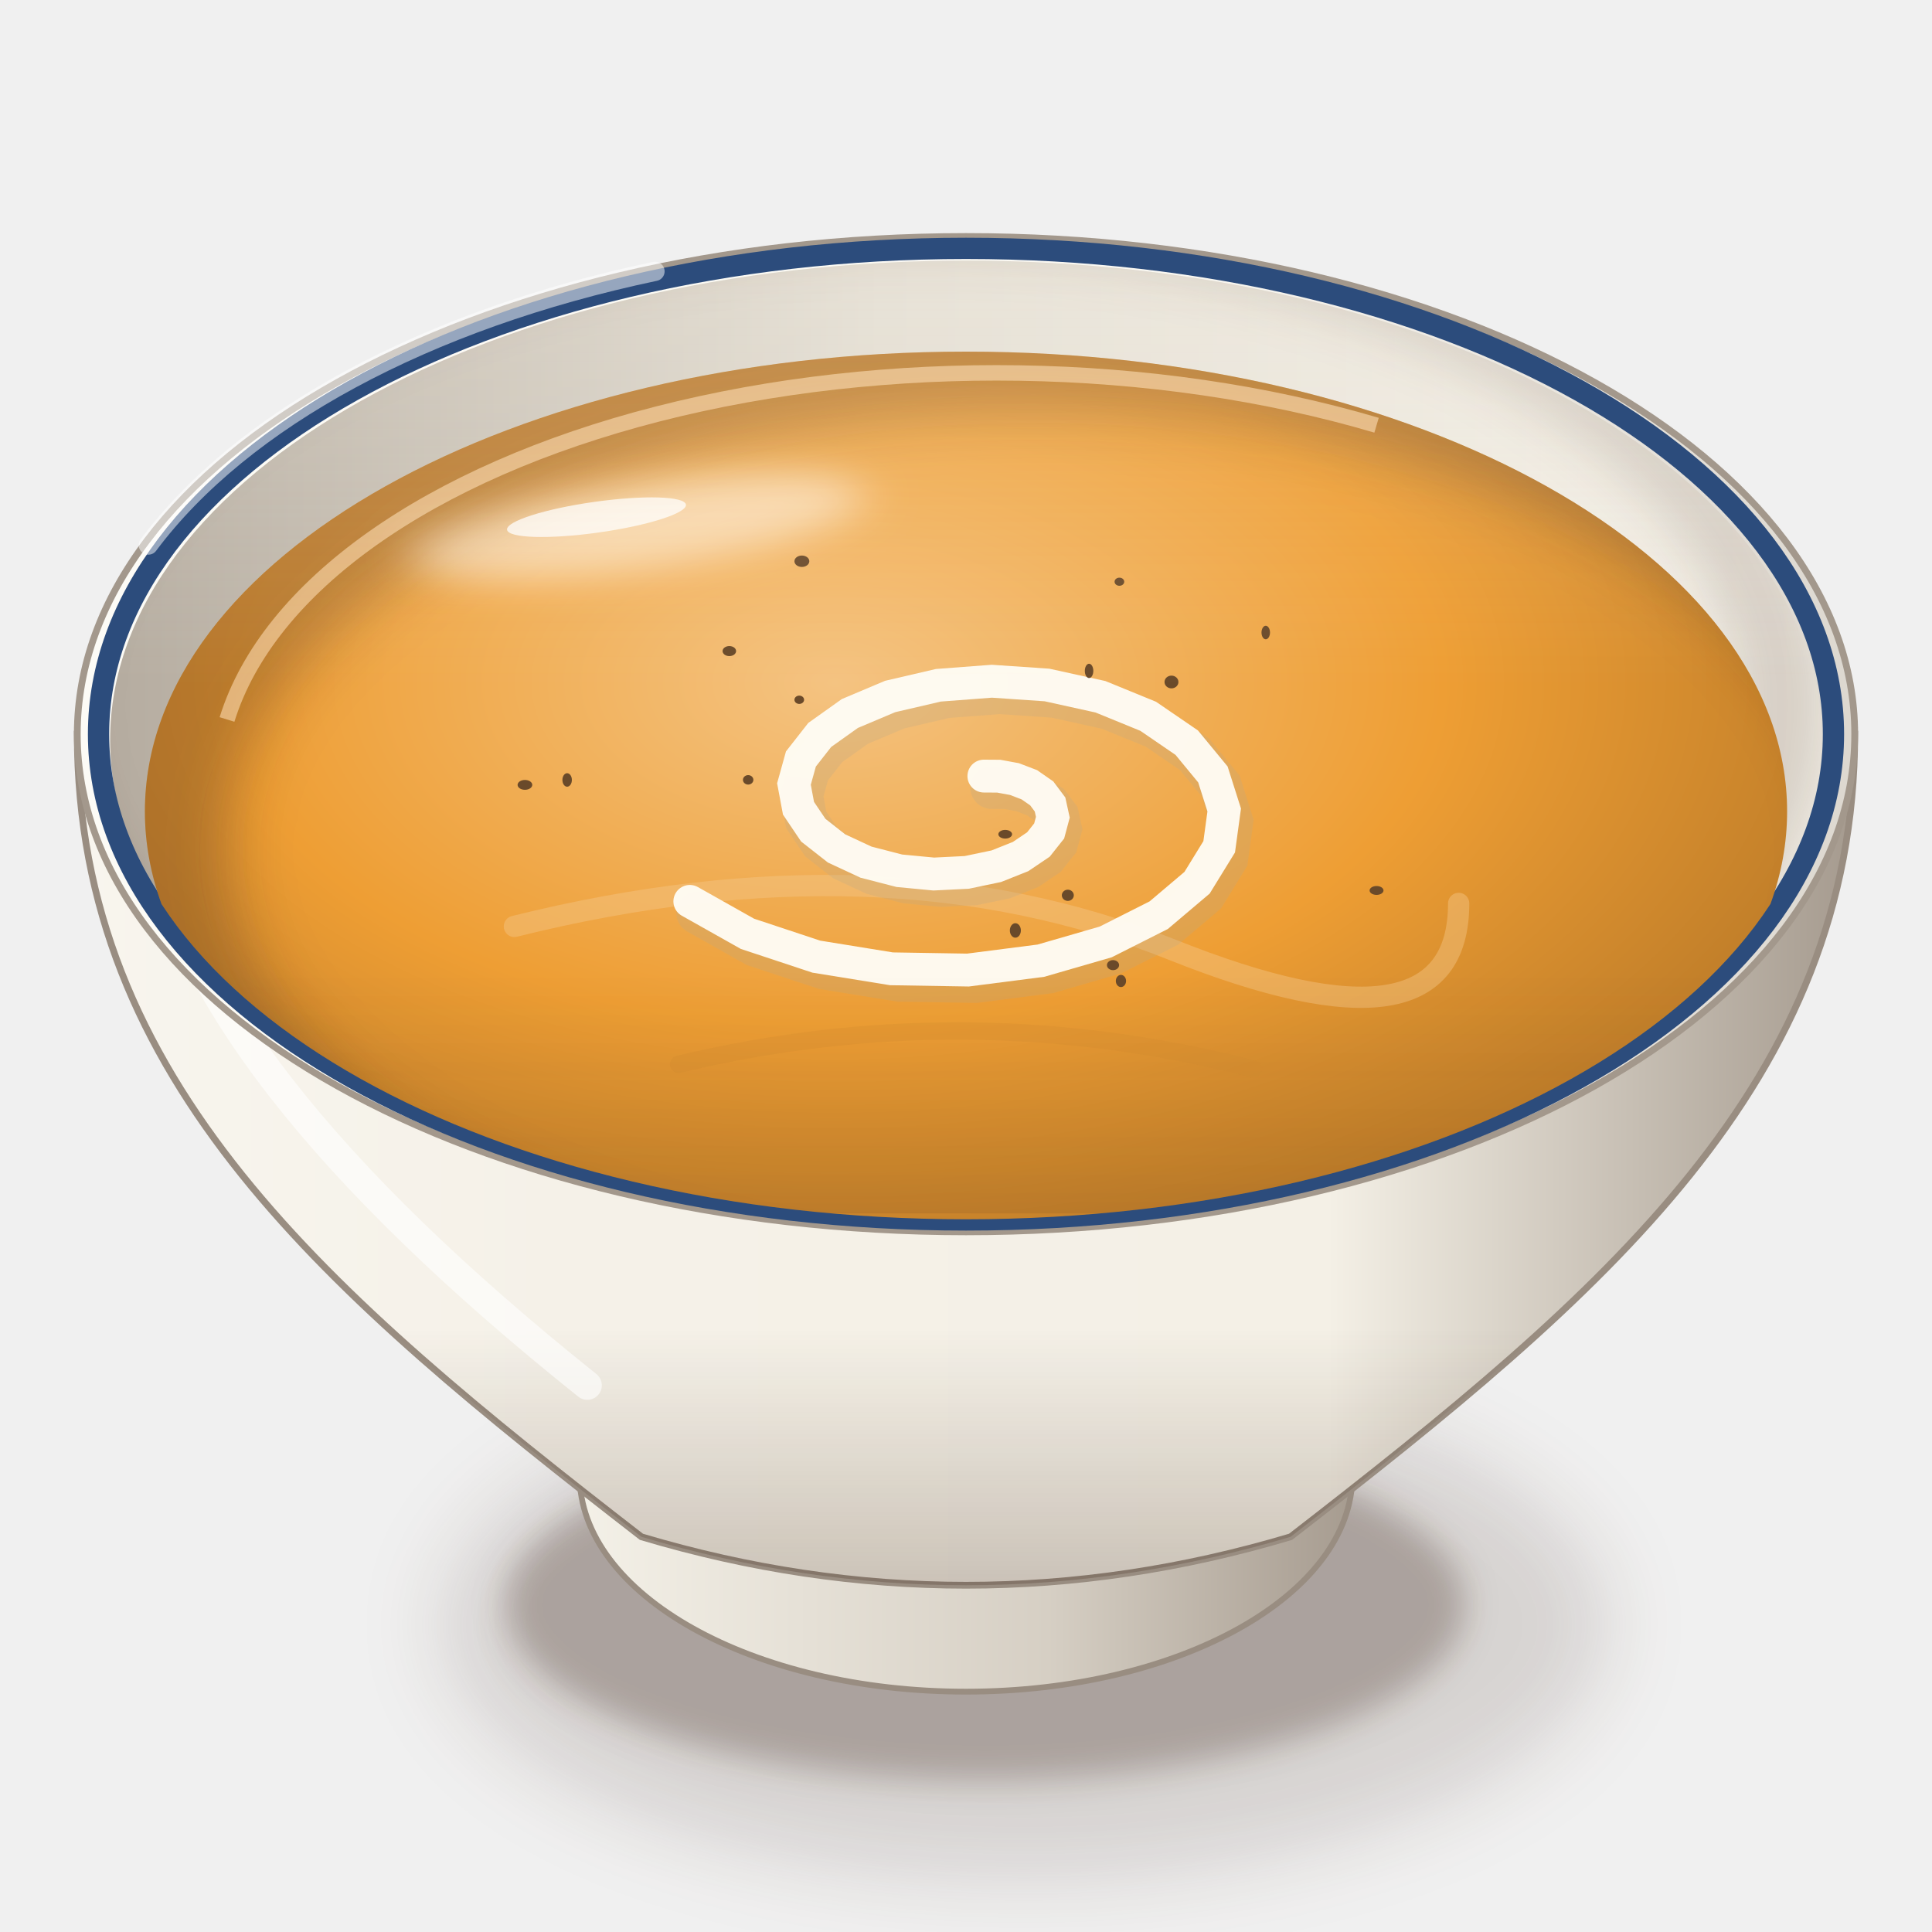
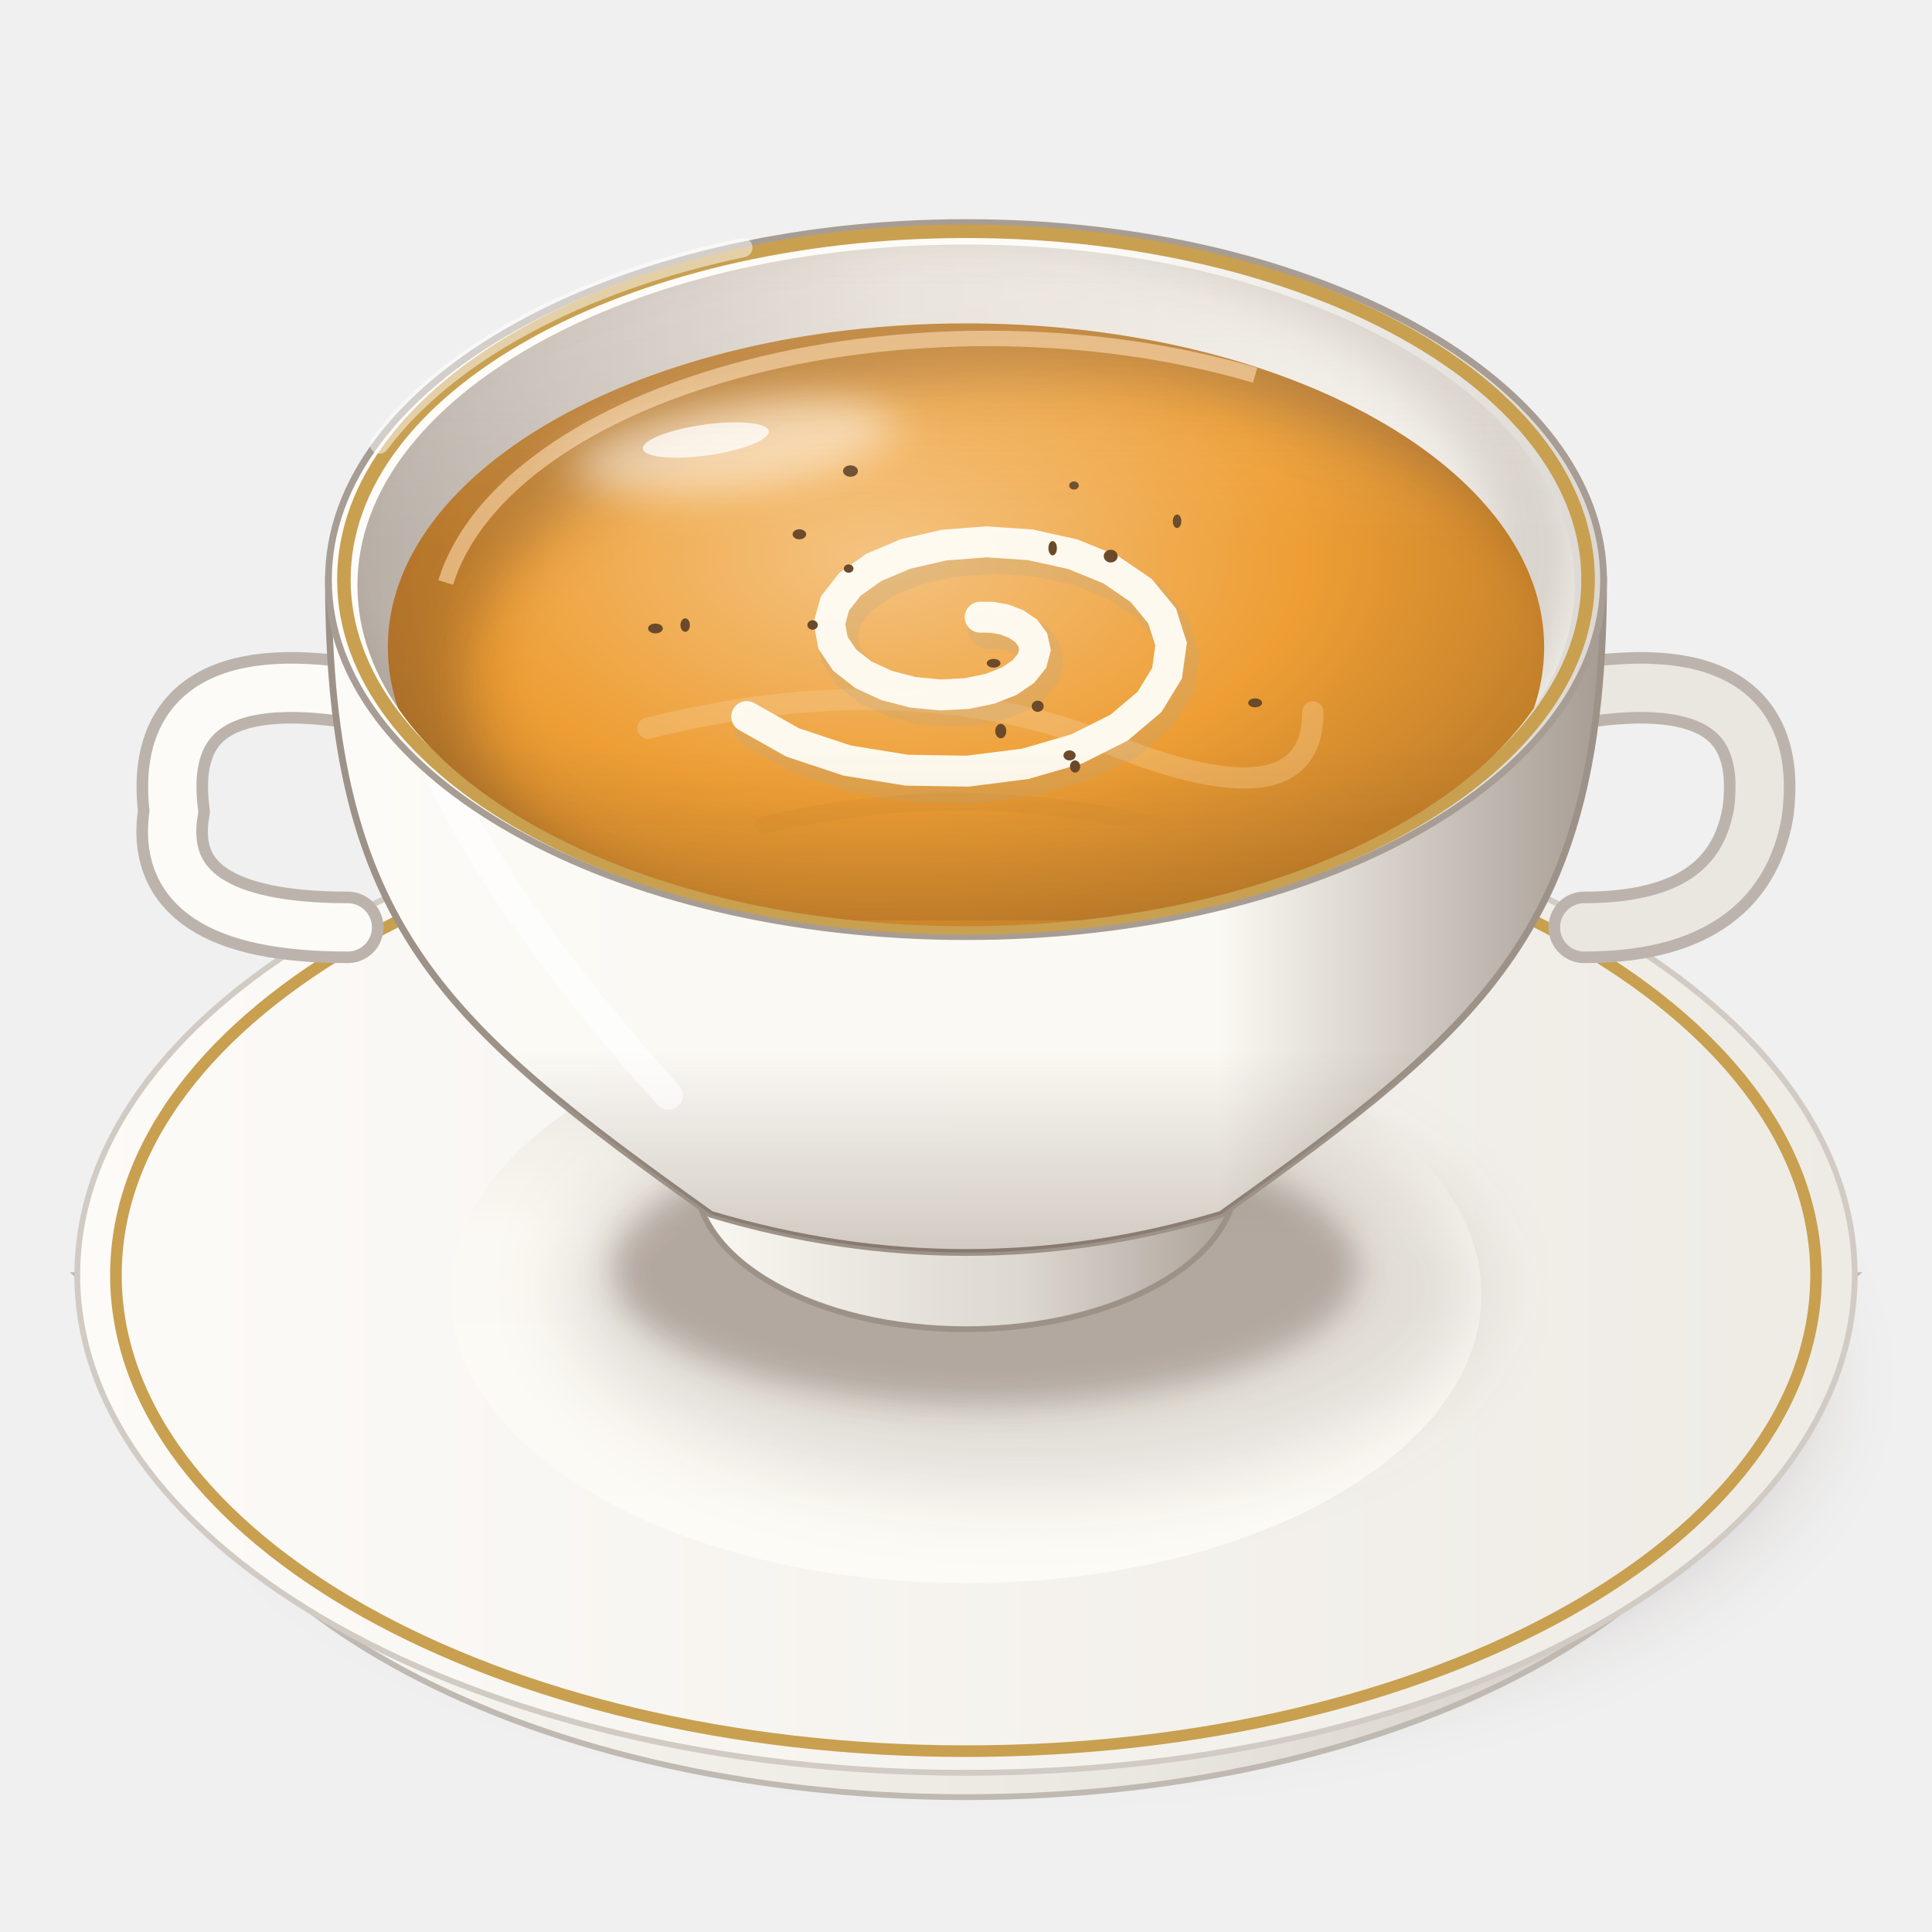
<svg xmlns="http://www.w3.org/2000/svg" viewBox="0 0 200 200" width="400" height="400">
  <defs>
    <filter id="kabochapotage-1" x="-50%" y="-50%" width="200%" height="200%">
      <feGaussianBlur stdDeviation="4" />
    </filter>
    <filter id="kabochapotage-2" x="-50%" y="-50%" width="200%" height="200%">
      <feGaussianBlur stdDeviation="1.6" />
    </filter>
    <linearGradient id="kabochapotage-3" x1="0" y1="0" x2="1" y2="0">
-       <stop offset="0" stop-color="#f5f2e9" />
-       <stop offset="0.6" stop-color="#d6cfc4" />
-       <stop offset="1" stop-color="#a3988c" />
+       <stop offset="0" stop-color="#fbfaf4" />
+       <stop offset="0.6" stop-color="#eae7e0" />
+       <stop offset="1" stop-color="#c9c2ba" />
    </linearGradient>
    <linearGradient id="kabochapotage-4" x1="0" y1="0" x2="1" y2="0">
-       <stop offset="0" stop-color="#f8f5ee" />
-       <stop offset="0.28" stop-color="#f5f1e8" />
-       <stop offset="0.7" stop-color="#f4f0e6" />
-       <stop offset="1" stop-color="#a3988c" />
+       <stop offset="0" stop-color="#fdfbf8" />
+       <stop offset="1" stop-color="#eeebe5" />
    </linearGradient>
    <linearGradient id="kabochapotage-5" x1="0" y1="0" x2="0" y2="1">
+       <stop offset="0" stop-color="#e6e2db" />
+       <stop offset="0.4" stop-color="#fbf9f3" />
+       <stop offset="1" stop-color="#fcfbf6" />
+     </linearGradient>
+     <linearGradient id="kabochapotage-6" x1="0" y1="0" x2="1" y2="0">
+       <stop offset="0" stop-color="#fbfaf4" />
+       <stop offset="0.6" stop-color="#dcd7cf" />
+       <stop offset="1" stop-color="#a79d94" />
+     </linearGradient>
+     <linearGradient id="kabochapotage-7" x1="0" y1="0" x2="1" y2="0">
+       <stop offset="0" stop-color="#fcfbf7" />
+       <stop offset="0.28" stop-color="#fbf9f4" />
+       <stop offset="0.7" stop-color="#fbf9f3" />
+       <stop offset="1" stop-color="#a79d94" />
+     </linearGradient>
+     <linearGradient id="kabochapotage-8" x1="0" y1="0" x2="0" y2="1">
      <stop offset="0" stop-color="#3a2212" stop-opacity="0" />
      <stop offset="0.7" stop-color="#3a2212" stop-opacity="0" />
      <stop offset="1" stop-color="#3a2212" stop-opacity="0.22" />
    </linearGradient>
-     <linearGradient id="kabochapotage-6" x1="0" y1="0" x2="1" y2="0">
-       <stop offset="0" stop-color="#fcfbf6" />
-       <stop offset="0.6" stop-color="#fbf9f3" />
-       <stop offset="1" stop-color="#dcd7cf" />
+     <linearGradient id="kabochapotage-9" x1="0" y1="0" x2="1" y2="0">
+       <stop offset="0" stop-color="#fdfcf9" />
+       <stop offset="0.6" stop-color="#fcfbf7" />
+       <stop offset="1" stop-color="#ddd8d3" />
    </linearGradient>
-     <linearGradient id="kabochapotage-7" x1="0" y1="0" x2="1" y2="0">
-       <stop offset="0" stop-color="#b6ada1" />
-       <stop offset="0.45" stop-color="#e2ddd2" />
-       <stop offset="1" stop-color="#f4f0e7" />
+     <linearGradient id="kabochapotage-10" x1="0" y1="0" x2="1" y2="0">
+       <stop offset="0" stop-color="#b8afa7" />
+       <stop offset="0.45" stop-color="#e5e0da" />
+       <stop offset="1" stop-color="#f6f4ee" />
    </linearGradient>
-     <clipPath id="kabochapotage-8">
-       <path d="M11.4,76.6A88.6,49.62 0 1 0 188.6,76.6A88.6,49.62 0 1 0 11.4,76.6Z" />
+     <clipPath id="kabochapotage-11">
+       <path d="M37,60.6A63,35.28 0 1 0 163,60.6A63,35.28 0 1 0 37,60.6Z" />
    </clipPath>
-     <filter id="kabochapotage-9" x="-50%" y="-50%" width="200%" height="200%">
+     <filter id="kabochapotage-12" x="-50%" y="-50%" width="200%" height="200%">
      <feGaussianBlur stdDeviation="2.5" />
    </filter>
-     <clipPath id="kabochapotage-10">
-       <path d="M11.4,76.6 A88.6,49.62 0 0 0 188.6,76.6 L200,76.6 L200,0 L0,0 L0,76.6Z" />
+     <clipPath id="kabochapotage-13">
+       <path d="M37,60.6 A63,35.28 0 0 0 163,60.6 L200,60.6 L200,0 L0,0 L0,60.6Z" />
    </clipPath>
-     <radialGradient id="kabochapotage-11" cx="0.42" cy="0.36" r="0.62">
+     <radialGradient id="kabochapotage-14" cx="0.42" cy="0.36" r="0.62">
      <stop offset="0" stop-color="#f4c381" />
      <stop offset="0.6" stop-color="#ee9e34" />
      <stop offset="1" stop-color="#c3802a" />
    </radialGradient>
-     <clipPath id="kabochapotage-12">
-       <path d="M15,84A85,47.6 0 1 0 185,84A85,47.6 0 1 0 15,84Z" />
+     <clipPath id="kabochapotage-15">
+       <path d="M40.15,67A59.85,33.52 0 1 0 159.85,67A59.85,33.52 0 1 0 40.15,67Z" />
    </clipPath>
-     <filter id="kabochapotage-13" x="-50%" y="-50%" width="200%" height="200%">
+     <filter id="kabochapotage-16" x="-50%" y="-50%" width="200%" height="200%">
      <feGaussianBlur stdDeviation="3" />
    </filter>
-     <filter id="kabochapotage-14" x="-50%" y="-50%" width="200%" height="200%">
+     <filter id="kabochapotage-17" x="-50%" y="-50%" width="200%" height="200%">
      <feGaussianBlur stdDeviation="2.2" />
    </filter>
-     <linearGradient id="kabochapotage-15" x1="0" y1="0" x2="0" y2="1">
+     <linearGradient id="kabochapotage-18" x1="0" y1="0" x2="0" y2="1">
      <stop offset="0" stop-color="#fff8ec" stop-opacity="0.2" />
      <stop offset="0.45" stop-color="#fff8ec" stop-opacity="0" />
      <stop offset="0.75" stop-color="#3a2212" stop-opacity="0" />
      <stop offset="1" stop-color="#3a2212" stop-opacity="0.1" />
    </linearGradient>
  </defs>
-   <ellipse cx="106" cy="168.16" rx="60.48" ry="26.61" fill="#3a2212" opacity="0.14" filter="url(#kabochapotage-1)" />
-   <ellipse cx="102" cy="166.16" rx="49.68" ry="18.14" fill="#3a2212" opacity="0.28" filter="url(#kabochapotage-2)" />
-   <path d="M58,146.72 L60,152.72 A40,22.4 0 0 0 140,152.72 L142,146.72Z" fill="url(#kabochapotage-3)" stroke="#998d81" stroke-width=".6" />
-   <path d="M8,76 C8,111.96 34,134 66.4,159.09 Q100,169.12 133.6,159.09 C166,134 192,111.96 192,76Z" fill="url(#kabochapotage-4)" stroke="#998d81" stroke-width=".7" />
-   <path d="M8,76 C8,111.96 34,134 66.4,159.09 Q100,169.12 133.6,159.09 C166,134 192,111.96 192,76Z" fill="url(#kabochapotage-5)" />
-   <path d="M16,86 Q20,110.8 60.8,143.41" stroke="#fff" stroke-width="3" fill="none" stroke-linecap="round" opacity="0.6" />
-   <path d="M8,76A92,51.52 0 1 0 192,76A92,51.52 0 1 0 8,76Z" fill="url(#kabochapotage-6)" stroke="#a3988c" stroke-width=".7" />
-   <path d="M11.4,76.6A88.6,49.62 0 1 0 188.6,76.6A88.6,49.62 0 1 0 11.4,76.6Z" fill="url(#kabochapotage-7)" />
-   <g clip-path="url(#kabochapotage-8)">
-     <path d="M3.4,73A90.6,51.62 0 1 0 184.6,73A90.6,51.62 0 1 0 3.4,73Z" fill="none" stroke="#3a2212" stroke-width="9" opacity=".16" filter="url(#kabochapotage-9)" />
+   <ellipse cx="106" cy="143" rx="82.43" ry="36.27" fill="#3a2212" opacity="0.14" filter="url(#kabochapotage-1)" />
+   <ellipse cx="102" cy="141" rx="67.71" ry="24.73" fill="#3a2212" opacity="0.28" filter="url(#kabochapotage-2)" />
+   <path d="M8,132 L16,139 A84,47.04 0 0 0 184,139 L192,132Z" fill="url(#kabochapotage-3)" stroke="#c0b9b1" stroke-width=".6" />
+   <path d="M8,132A92,51.52 0 1 0 192,132A92,51.52 0 1 0 8,132Z" fill="url(#kabochapotage-4)" stroke="#d1cbc4" stroke-width=".6" />
+   <path d="M12,132A88,49.28 0 1 0 188,132A88,49.28 0 1 0 12,132Z" fill="none" stroke="#c8a050" stroke-width="1.2" />
+   <path d="M46.64,134A53.36,29.88 0 1 0 153.36,134A53.36,29.88 0 1 0 46.64,134Z" fill="url(#kabochapotage-5)" />
+   <path d="M38,72 q-22,-4 -20,12 q-2,12 18,12" stroke="#bcb4ac" stroke-width="7.4" fill="none" stroke-linecap="round" />
+   <path d="M38,72 q-22,-4 -20,12 q-2,12 18,12" stroke="#fcfbf7" stroke-width="5" fill="none" stroke-linecap="round" />
+   <path d="M162,72 q22,-4 20,12 q-2,12 -18,12" stroke="#bcb4ac" stroke-width="7.4" fill="none" stroke-linecap="round" />
+   <path d="M162,72 q22,-4 20,12 q-2,12 -18,12" stroke="#eae7e0" stroke-width="5" fill="none" stroke-linecap="round" />
+   <ellipse cx="106" cy="133.32" rx="47.04" ry="20.7" fill="#3a2212" opacity="0.14" filter="url(#kabochapotage-1)" />
+   <ellipse cx="102" cy="131.32" rx="38.64" ry="14.11" fill="#3a2212" opacity="0.28" filter="url(#kabochapotage-2)" />
+   <path d="M70,117.92 L72,121.92 A28,15.68 0 0 0 128,121.92 L130,117.92Z" fill="url(#kabochapotage-6)" stroke="#9d9288" stroke-width=".6" />
+   <path d="M34,60 C34,95.88 46,106 73.6,125.71 Q100,133.6 126.4,125.71 C154,106 166,95.88 166,60Z" fill="url(#kabochapotage-7)" stroke="#9d9288" stroke-width=".7" />
+   <path d="M34,60 C34,95.88 46,106 73.6,125.71 Q100,133.6 126.4,125.71 C154,106 166,95.88 166,60Z" fill="url(#kabochapotage-8)" />
+   <path d="M42,70 Q46,87.6 69.2,113.39" stroke="#fff" stroke-width="3" fill="none" stroke-linecap="round" opacity="0.6" />
+   <path d="M34,60A66,36.96 0 1 0 166,60A66,36.96 0 1 0 34,60Z" fill="url(#kabochapotage-9)" stroke="#a79d94" stroke-width=".7" />
+   <path d="M37,60.6A63,35.28 0 1 0 163,60.6A63,35.28 0 1 0 37,60.6Z" fill="url(#kabochapotage-10)" />
+   <g clip-path="url(#kabochapotage-11)">
+     <path d="M29,57A65,37.28 0 1 0 159,57A65,37.28 0 1 0 29,57Z" fill="none" stroke="#3a2212" stroke-width="9" opacity=".16" filter="url(#kabochapotage-12)" />
  </g>
-   <path d="M10.2,76A89.8,50.29 0 1 0 189.8,76A89.8,50.29 0 1 0 10.2,76Z" fill="none" stroke="#2c4c7c" stroke-width="2.2" />
-   <g clip-path="url(#kabochapotage-8)">
-     <path d="M15,84A85,47.6 0 1 0 185,84A85,47.6 0 1 0 15,84Z" fill="url(#kabochapotage-11)" />
-     <g clip-path="url(#kabochapotage-12)">
-       <path fill-rule="evenodd" d="M0,0 H200 V200 H0Z M23.7,88A83.3,45.7 0 1 0 190.3,88A83.3,45.7 0 1 0 23.7,88Z" fill="#3a2212" opacity="0.3" filter="url(#kabochapotage-13)" />
-       <path d="M23.5,74.48 A80.75,42.84 0 0 1 142.5,44.02" stroke="#f7d3a4" stroke-width="1.6" fill="none" opacity=".65" />
+   <path d="M35.6,60A64.4,36.06 0 1 0 164.4,60A64.4,36.06 0 1 0 35.6,60Z" fill="none" stroke="#c8a050" stroke-width="1.4" />
+   <g clip-path="url(#kabochapotage-11)">
+     <path d="M40.15,67A59.85,33.52 0 1 0 159.85,67A59.85,33.52 0 1 0 40.15,67Z" fill="url(#kabochapotage-14)" />
+     <g clip-path="url(#kabochapotage-15)">
+       <path fill-rule="evenodd" d="M0,0 H200 V200 H0Z M48.35,71A58.65,32.18 0 1 0 165.65,71A58.65,32.18 0 1 0 48.35,71Z" fill="#3a2212" opacity="0.3" filter="url(#kabochapotage-16)" />
+       <path d="M46.14,60.3 A56.86,30.16 0 0 1 129.93,38.85" stroke="#f7d3a4" stroke-width="1.6" fill="none" opacity=".65" />
    </g>
  </g>
-   <g clip-path="url(#kabochapotage-12)">
-     <ellipse cx="66" cy="54.49" rx="23.8" ry="4.5" fill="#fff" opacity="0.5" transform="rotate(-8 66 54.49)" filter="url(#kabochapotage-14)" />
-     <ellipse cx="61.75" cy="53.54" rx="9.35" ry="1.6" fill="#fff" opacity="0.75" transform="rotate(-8 61.75 53.54)" />
+   <g clip-path="url(#kabochapotage-15)">
+     <ellipse cx="76.06" cy="46.22" rx="16.76" ry="4.5" fill="#fff" opacity="0.5" transform="rotate(-8 76.06 46.22)" filter="url(#kabochapotage-17)" />
+     <ellipse cx="73.07" cy="45.55" rx="6.58" ry="1.6" fill="#fff" opacity="0.75" transform="rotate(-8 73.07 45.55)" />
  </g>
-   <g clip-path="url(#kabochapotage-12)">
-     <path d="M53.25,95.9 Q91.5,86.38 121.25,98.28 T151,93.52" stroke="#f5c585" stroke-width="2.2" fill="none" stroke-linecap="round" opacity="0.45" />
-     <path d="M70.25,110.18 Q100,103.04 129.75,110.66" stroke="#d68d2e" stroke-width="1.8" fill="none" stroke-linecap="round" opacity="0.32" />
+   <g clip-path="url(#kabochapotage-15)">
+     <path d="M67.08,75.38 Q94.02,68.68 114.96,77.05 T135.91,73.7" stroke="#f5c585" stroke-width="2.2" fill="none" stroke-linecap="round" opacity="0.45" />
+     <path d="M79.05,85.43 Q100,80.41 120.95,85.77" stroke="#d68d2e" stroke-width="1.8" fill="none" stroke-linecap="round" opacity="0.32" />
  </g>
-   <g clip-path="url(#kabochapotage-12)">
-     <path d="M101.85,80.34L103.39,80.35L105.02,80.65L106.56,81.24L107.84,82.13L108.7,83.28L108.99,84.6L108.61,86.02L107.5,87.42L105.65,88.67L103.14,89.67L100.08,90.31L96.66,90.48L93.1,90.14L89.65,89.25L86.6,87.83L84.19,85.94L82.66,83.67L82.19,81.16L82.91,78.57L84.86,76.08L87.98,73.86L92.15,72.1L97.14,70.94L102.67,70.52L108.39,70.91L113.92,72.13L118.86,74.15L122.85,76.88L125.56,80.17L126.73,83.85L126.21,87.66L123.92,91.38L119.95,94.74L114.46,97.51L107.75,99.45L100.2,100.42L92.28,100.29L84.5,99.03L77.38,96.67L71.41,93.31" stroke="#b8a888" stroke-width="4.4" fill="none" stroke-linecap="round" opacity=".25" transform="translate(.8 1.2)" />
-     <path d="M101.85,80.34L103.39,80.35L105.02,80.65L106.56,81.24L107.84,82.13L108.7,83.28L108.99,84.6L108.61,86.02L107.5,87.42L105.65,88.67L103.14,89.67L100.08,90.31L96.66,90.48L93.1,90.14L89.65,89.25L86.6,87.83L84.19,85.94L82.66,83.67L82.19,81.16L82.91,78.57L84.86,76.08L87.98,73.86L92.15,72.1L97.14,70.94L102.67,70.52L108.39,70.91L113.92,72.13L118.86,74.15L122.85,76.88L125.56,80.17L126.73,83.85L126.21,87.66L123.92,91.38L119.95,94.74L114.46,97.51L107.75,99.45L100.2,100.42L92.28,100.29L84.5,99.03L77.38,96.67L71.41,93.31" stroke="#fffdf6" stroke-width="3.4" fill="none" stroke-linecap="round" opacity="0.95" />
+   <g clip-path="url(#kabochapotage-15)">
+     <path d="M101.47,63.89L102.69,63.9L103.98,64.13L105.21,64.61L106.23,65.31L106.91,66.22L107.14,67.27L106.84,68.4L105.95,69.51L104.49,70.51L102.49,71.3L100.07,71.8L97.35,71.94L94.52,71.67L91.78,70.96L89.36,69.84L87.44,68.33L86.23,66.53L85.86,64.54L86.43,62.48L87.98,60.5L90.45,58.74L93.76,57.34L97.73,56.43L102.12,56.09L106.66,56.4L111.05,57.37L114.98,58.97L118.15,61.14L120.3,63.76L121.23,66.67L120.81,69.7L119,72.66L115.84,75.33L111.48,77.52L106.15,79.07L100.16,79.83L93.87,79.73L87.69,78.73L82.04,76.85L77.3,74.18" stroke="#b8a888" stroke-width="4.2" fill="none" stroke-linecap="round" opacity=".25" transform="translate(.8 1.2)" />
+     <path d="M101.47,63.89L102.69,63.9L103.98,64.13L105.21,64.61L106.23,65.31L106.91,66.22L107.14,67.27L106.84,68.4L105.95,69.51L104.49,70.51L102.49,71.3L100.07,71.8L97.35,71.94L94.52,71.67L91.78,70.96L89.36,69.84L87.44,68.33L86.23,66.53L85.86,64.54L86.43,62.48L87.98,60.5L90.45,58.74L93.76,57.34L97.73,56.43L102.12,56.09L106.66,56.4L111.05,57.37L114.98,58.97L118.15,61.14L120.3,63.76L121.23,66.67L120.81,69.7L119,72.66L115.84,75.33L111.48,77.52L106.15,79.07L100.16,79.83L93.87,79.73L87.69,78.73L82.04,76.85L77.3,74.18" stroke="#fffdf6" stroke-width="3.2" fill="none" stroke-linecap="round" opacity="0.95" />
  </g>
-   <g clip-path="url(#kabochapotage-12)">
-     <ellipse cx="116.04" cy="101.55" rx="0.53" ry="0.63" fill="#6a4a2a" />
-     <ellipse cx="115.22" cy="99.91" rx="0.63" ry="0.52" fill="#6a4a2a" />
-     <ellipse cx="104.06" cy="86.36" rx="0.71" ry="0.45" fill="#6a4a2a" />
-     <ellipse cx="83.01" cy="58.1" rx="0.77" ry="0.59" fill="#6a4a2a" />
-     <ellipse cx="131.03" cy="65.48" rx="0.44" ry="0.7" fill="#6a4a2a" />
-     <ellipse cx="115.88" cy="60.22" rx="0.5" ry="0.42" fill="#6a4a2a" />
-     <ellipse cx="82.74" cy="72.44" rx="0.5" ry="0.43" fill="#6a4a2a" />
-     <ellipse cx="58.71" cy="80.74" rx="0.49" ry="0.7" fill="#6a4a2a" />
-     <ellipse cx="54.34" cy="81.25" rx="0.76" ry="0.51" fill="#6a4a2a" />
-     <ellipse cx="77.45" cy="80.73" rx="0.54" ry="0.49" fill="#6a4a2a" />
-     <ellipse cx="112.74" cy="69.45" rx="0.44" ry="0.74" fill="#6a4a2a" />
-     <ellipse cx="142.5" cy="92.18" rx="0.72" ry="0.46" fill="#6a4a2a" />
-     <ellipse cx="110.54" cy="92.68" rx="0.62" ry="0.58" fill="#6a4a2a" />
-     <ellipse cx="121.27" cy="70.6" rx="0.72" ry="0.66" fill="#6a4a2a" />
-     <ellipse cx="105.11" cy="96.32" rx="0.57" ry="0.75" fill="#6a4a2a" />
-     <ellipse cx="75.5" cy="67.4" rx="0.7" ry="0.52" fill="#6a4a2a" />
+   <g clip-path="url(#kabochapotage-15)">
+     <ellipse cx="111.29" cy="79.35" rx="0.53" ry="0.63" fill="#6a4a2a" />
+     <ellipse cx="110.72" cy="78.2" rx="0.63" ry="0.52" fill="#6a4a2a" />
+     <ellipse cx="102.86" cy="68.66" rx="0.71" ry="0.45" fill="#6a4a2a" />
+     <ellipse cx="88.04" cy="48.76" rx="0.77" ry="0.59" fill="#6a4a2a" />
+     <ellipse cx="121.85" cy="53.96" rx="0.44" ry="0.7" fill="#6a4a2a" />
+     <ellipse cx="111.18" cy="50.26" rx="0.5" ry="0.42" fill="#6a4a2a" />
+     <ellipse cx="87.85" cy="58.86" rx="0.5" ry="0.43" fill="#6a4a2a" />
+     <ellipse cx="70.93" cy="64.71" rx="0.49" ry="0.7" fill="#6a4a2a" />
+     <ellipse cx="67.85" cy="65.06" rx="0.76" ry="0.51" fill="#6a4a2a" />
+     <ellipse cx="84.12" cy="64.7" rx="0.54" ry="0.49" fill="#6a4a2a" />
+     <ellipse cx="108.97" cy="56.75" rx="0.44" ry="0.74" fill="#6a4a2a" />
+     <ellipse cx="129.93" cy="72.76" rx="0.72" ry="0.46" fill="#6a4a2a" />
+     <ellipse cx="107.42" cy="73.11" rx="0.62" ry="0.58" fill="#6a4a2a" />
+     <ellipse cx="114.98" cy="57.57" rx="0.72" ry="0.66" fill="#6a4a2a" />
+     <ellipse cx="103.6" cy="75.68" rx="0.57" ry="0.75" fill="#6a4a2a" />
+     <ellipse cx="82.75" cy="55.31" rx="0.7" ry="0.52" fill="#6a4a2a" />
  </g>
-   <g clip-path="url(#kabochapotage-8)" />
-   <rect x="0" y="26.38" width="200" height="99.23" fill="url(#kabochapotage-15)" clip-path="url(#kabochapotage-8)" />
-   <path d="M15.36,56.42 A92,51.52 0 0 1 67.8,28.09" stroke="#fff" stroke-width="2" fill="none" stroke-linecap="round" opacity="0.5" />
+   <g clip-path="url(#kabochapotage-11)" />
+   <rect x="0" y="24.72" width="200" height="70.56" fill="url(#kabochapotage-18)" clip-path="url(#kabochapotage-11)" />
+   <path d="M39.28,45.96 A66,36.96 0 0 1 76.9,25.63" stroke="#fff" stroke-width="2" fill="none" stroke-linecap="round" opacity="0.5" />
</svg>
